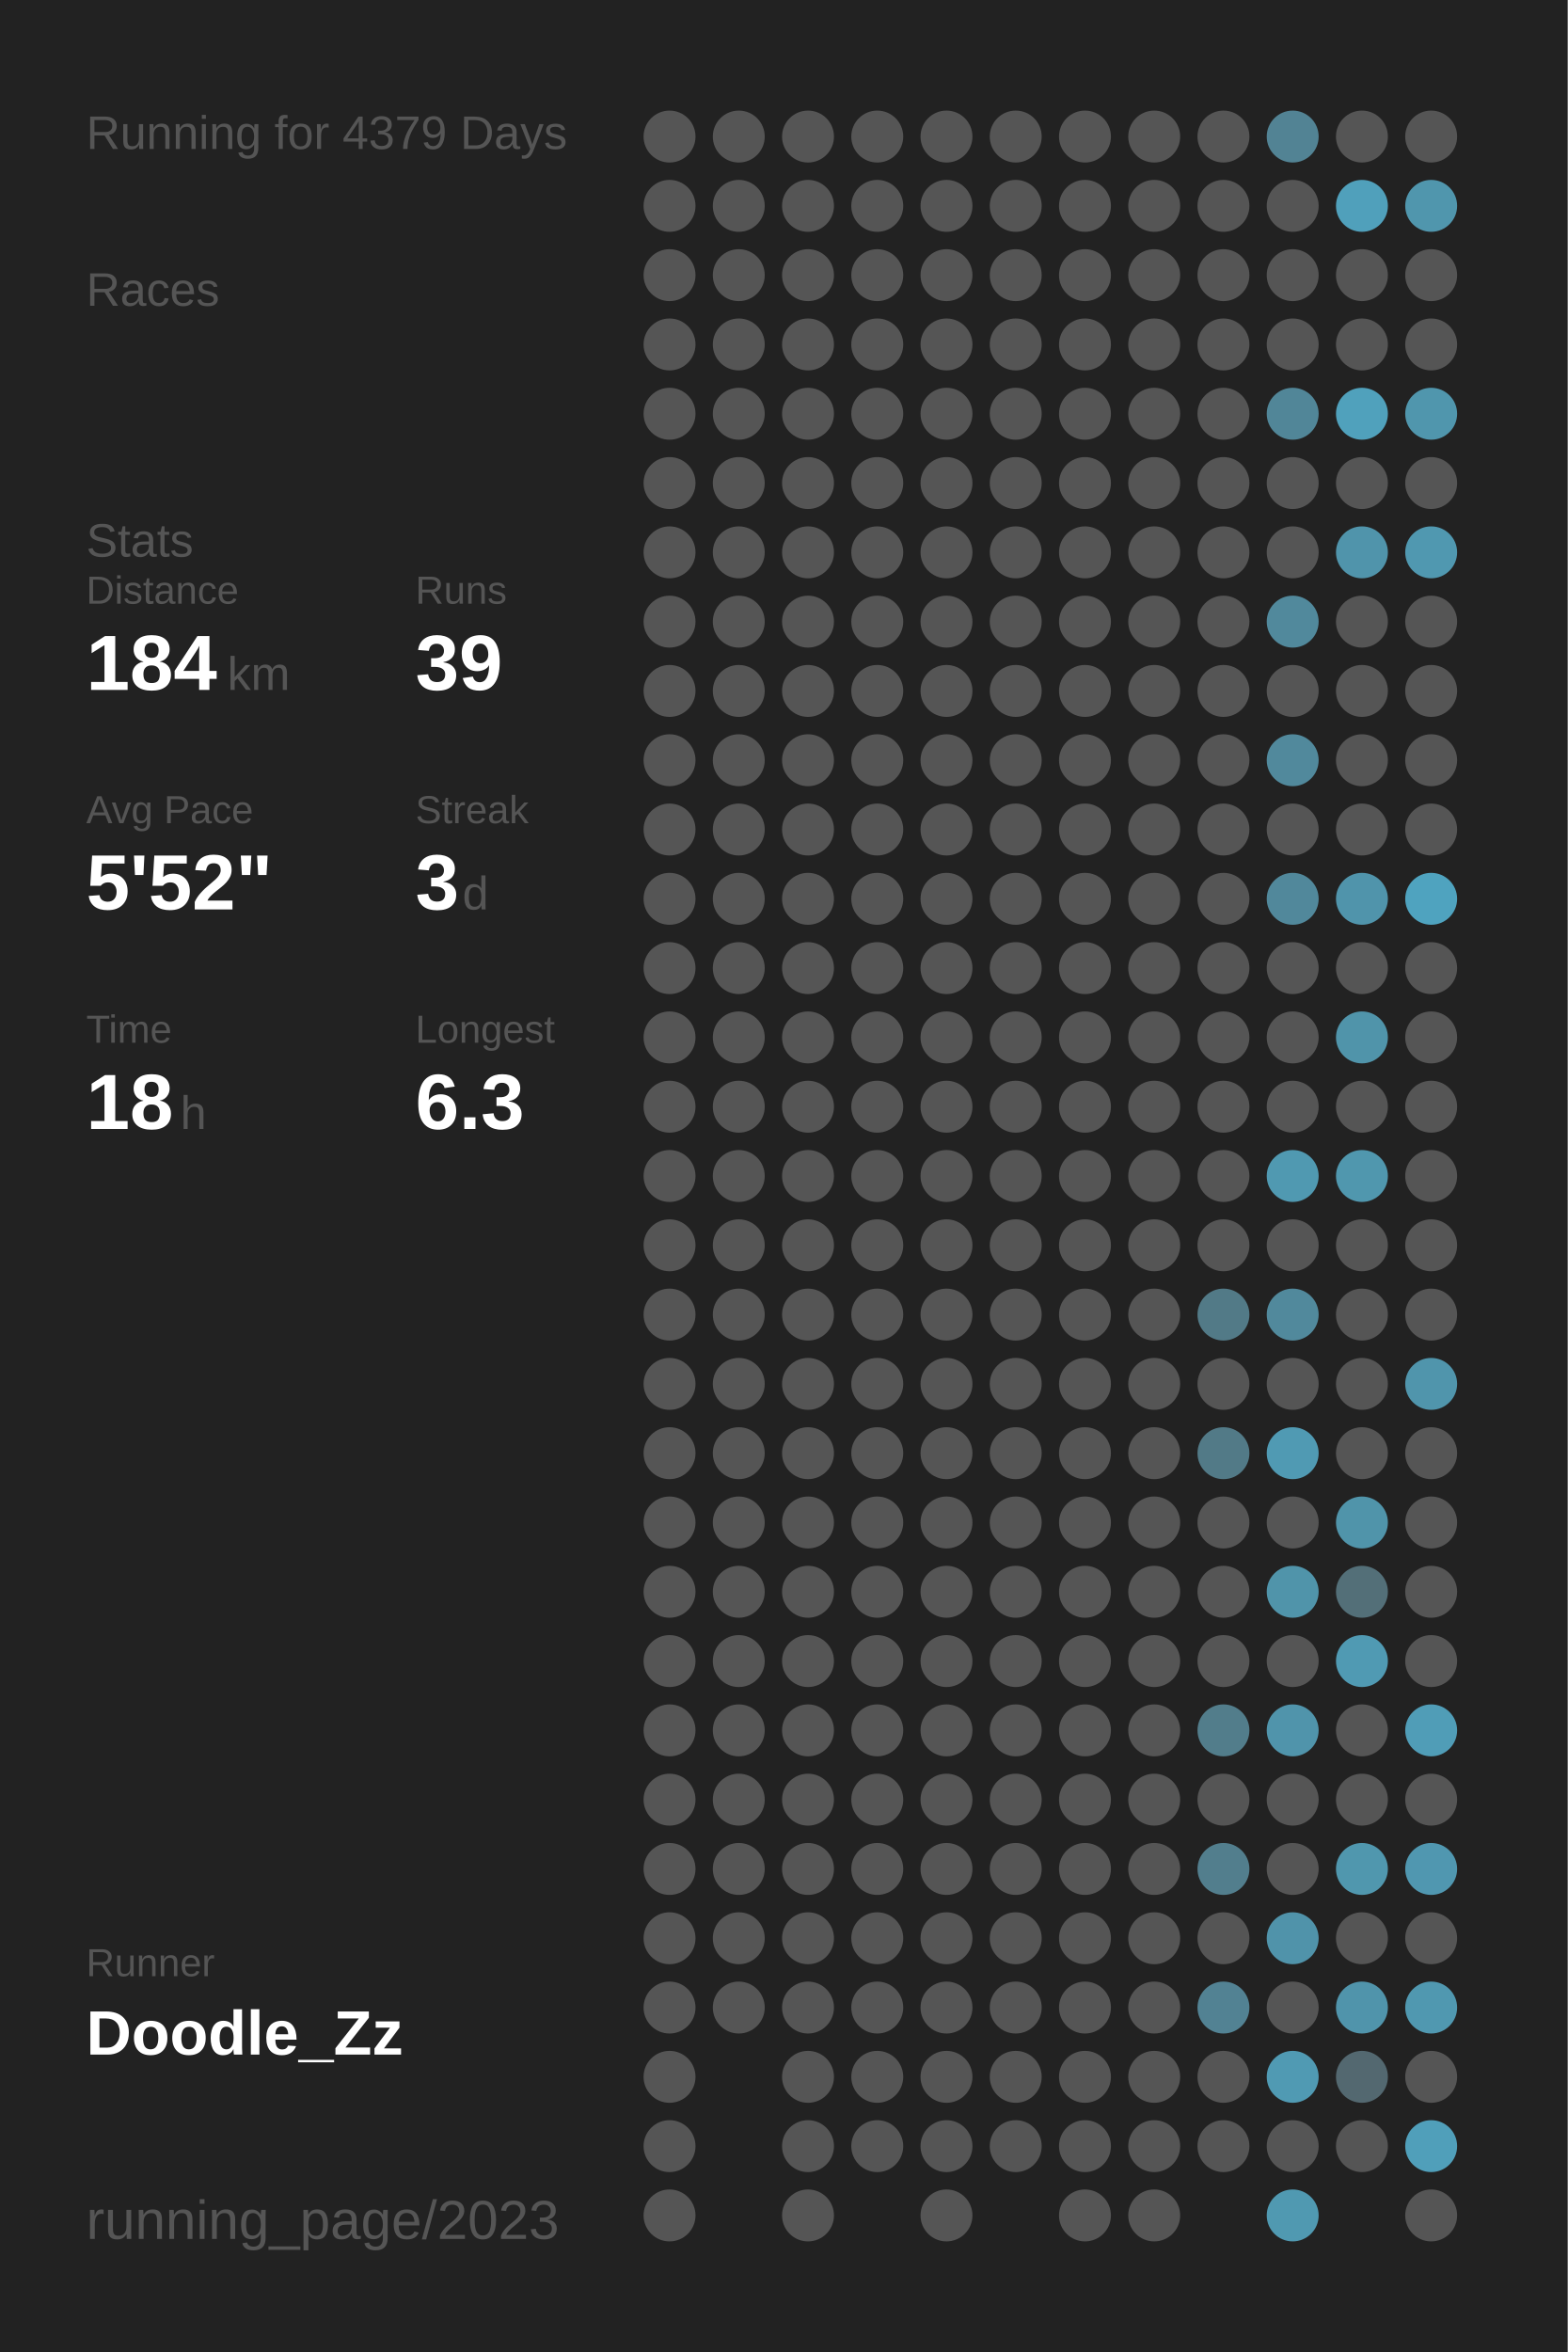
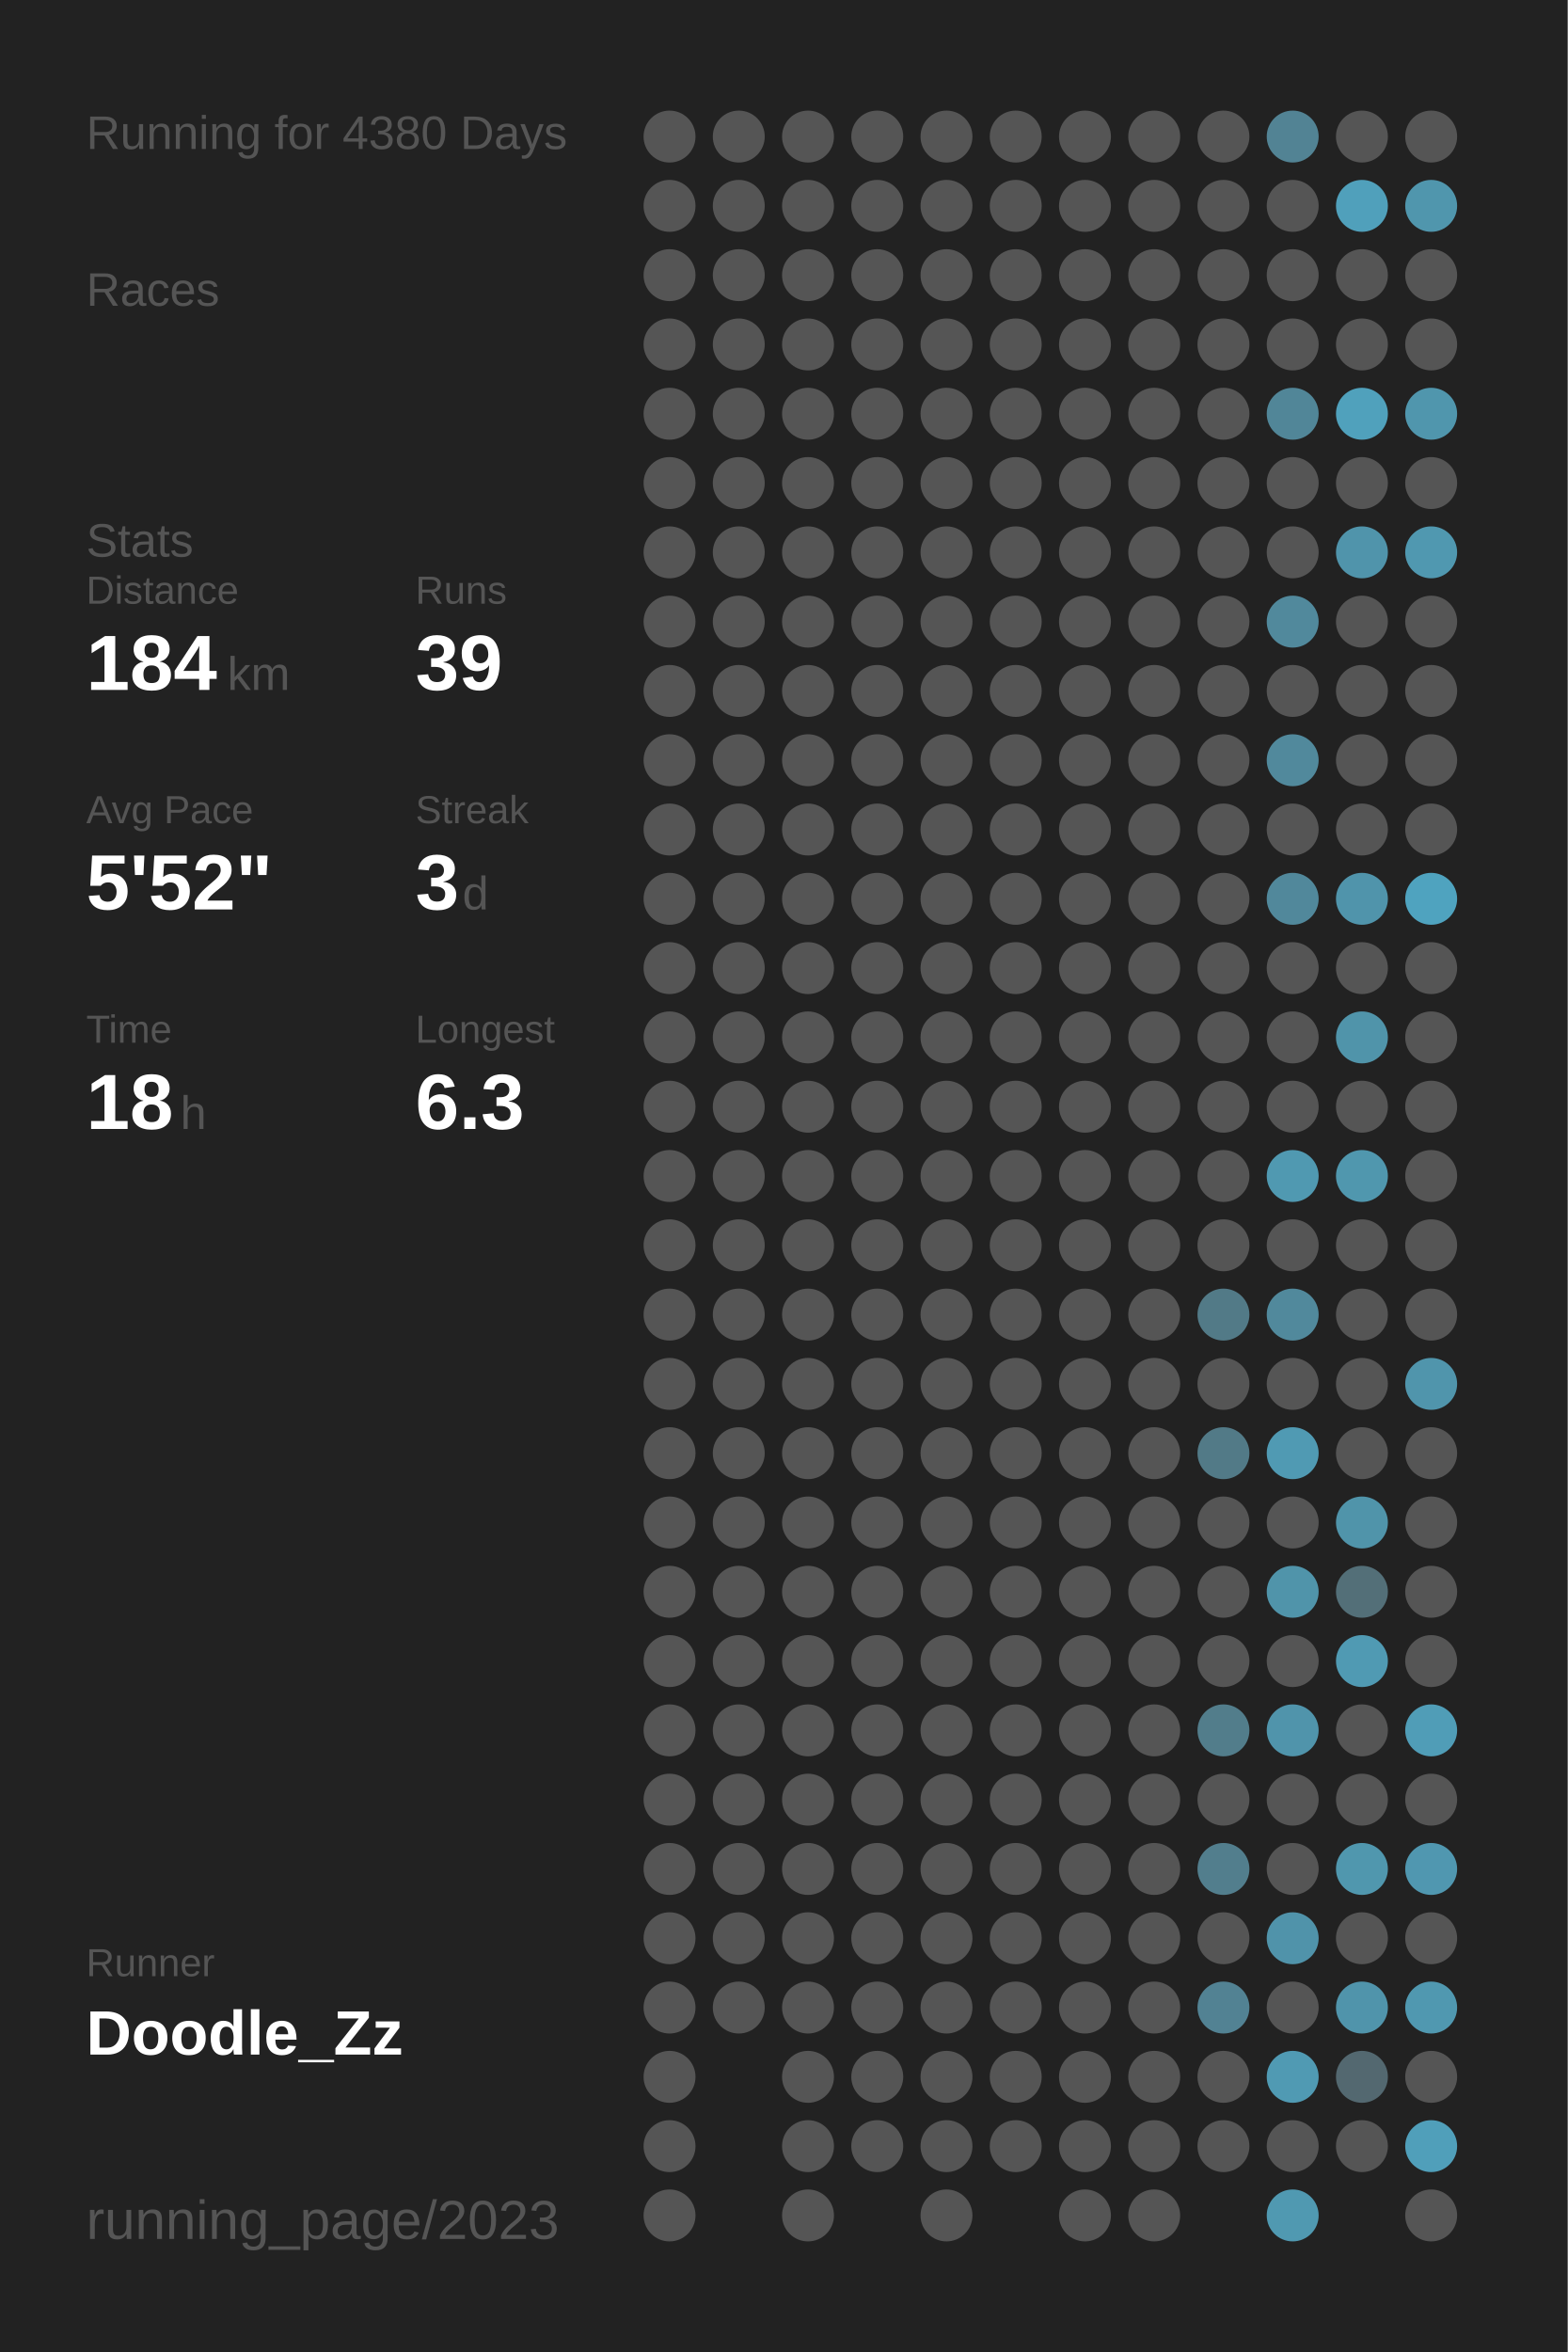
<svg xmlns="http://www.w3.org/2000/svg" baseProfile="full" height="300mm" version="1.1" viewBox="0,0,200,300" width="200mm">
  <defs />
  <rect fill="#222222" height="300" width="200" x="0" y="0" />
-   <text fill="#555555" style="font-size:6px; font-family:Arial;" x="11" y="19">Running for 4379 Days</text>
+   <text fill="#555555" style="font-size:6px; font-family:Arial;" x="11" y="19">Running for 4380 Days</text>
  <text fill="#555555" style="font-size:6px; font-family:Arial;" x="11" y="39">Races</text>
  <text fill="#555555" style="font-size:6px; font-family:Arial;" x="11" y="71">Stats</text>
  <text fill="#555555" style="font-size:5px; font-family:Arial;" x="11" y="77">Distance</text>
  <text fill="#FFFFFF" style="font-size:10px; font-family:Arial; font-weight:bold;" x="11" y="88">184</text>
  <text fill="#555555" style="font-size:6px; font-family:Arial;" x="29" y="88">km</text>
  <text fill="#555555" style="font-size:5px; font-family:Arial;" x="53" y="77">Runs</text>
  <text fill="#FFFFFF" style="font-size:10px; font-family:Arial; font-weight:bold;" x="53" y="88">39</text>
  <text fill="#555555" style="font-size:5px; font-family:Arial;" x="11" y="105">Avg Pace</text>
  <text fill="#FFFFFF" style="font-size:10px; font-family:Arial; font-weight:bold;" x="11" y="116">5'52"</text>
  <text fill="#555555" style="font-size:5px; font-family:Arial;" x="53" y="105">Streak</text>
  <text fill="#FFFFFF" style="font-size:10px; font-family:Arial; font-weight:bold;" x="53" y="116">3</text>
  <text fill="#555555" style="font-size:6px; font-family:Arial;" x="59" y="116">d</text>
  <text fill="#555555" style="font-size:5px; font-family:Arial;" x="11" y="133">Time</text>
  <text fill="#FFFFFF" style="font-size:10px; font-family:Arial; font-weight:bold;" x="11" y="144">18</text>
  <text fill="#555555" style="font-size:6px; font-family:Arial;" x="23" y="144">h</text>
  <text fill="#555555" style="font-size:5px; font-family:Arial;" x="53" y="133">Longest</text>
  <text fill="#FFFFFF" style="font-size:10px; font-family:Arial; font-weight:bold;" x="53" y="144">6.3</text>
  <text fill="#555555" style="font-size:5px; font-family:Arial;" x="11" y="252.065">Runner</text>
  <text fill="#FFFFFF" style="font-size:8px; font-family:Arial; font-weight:bold;" x="11" y="262.065">Doodle_Zz</text>
  <text fill="#555555" style="font-size:7px; font-family:Arial;" x="11" y="285.581">running_page/2023</text>
  <circle cx="85.417" cy="17.419" fill="#555555" r="3.312" />
  <circle cx="85.417" cy="26.258" fill="#555555" r="3.312" />
  <circle cx="85.417" cy="35.097" fill="#555555" r="3.312" />
  <circle cx="85.417" cy="43.935" fill="#555555" r="3.312" />
  <circle cx="85.417" cy="52.774" fill="#555555" r="3.312" />
  <circle cx="85.417" cy="61.613" fill="#555555" r="3.312" />
  <circle cx="85.417" cy="70.452" fill="#555555" r="3.312" />
  <circle cx="85.417" cy="79.29" fill="#555555" r="3.312" />
  <circle cx="85.417" cy="88.129" fill="#555555" r="3.312" />
  <circle cx="85.417" cy="96.968" fill="#555555" r="3.312" />
  <circle cx="85.417" cy="105.806" fill="#555555" r="3.312" />
  <circle cx="85.417" cy="114.645" fill="#555555" r="3.312" />
  <circle cx="85.417" cy="123.484" fill="#555555" r="3.312" />
  <circle cx="85.417" cy="132.323" fill="#555555" r="3.312" />
  <circle cx="85.417" cy="141.161" fill="#555555" r="3.312" />
  <circle cx="85.417" cy="150" fill="#555555" r="3.312" />
  <circle cx="85.417" cy="158.839" fill="#555555" r="3.312" />
  <circle cx="85.417" cy="167.677" fill="#555555" r="3.312" />
  <circle cx="85.417" cy="176.516" fill="#555555" r="3.312" />
  <circle cx="85.417" cy="185.355" fill="#555555" r="3.312" />
  <circle cx="85.417" cy="194.194" fill="#555555" r="3.312" />
  <circle cx="85.417" cy="203.032" fill="#555555" r="3.312" />
  <circle cx="85.417" cy="211.871" fill="#555555" r="3.312" />
  <circle cx="85.417" cy="220.71" fill="#555555" r="3.312" />
  <circle cx="85.417" cy="229.548" fill="#555555" r="3.312" />
  <circle cx="85.417" cy="238.387" fill="#555555" r="3.312" />
  <circle cx="85.417" cy="247.226" fill="#555555" r="3.312" />
  <circle cx="85.417" cy="256.065" fill="#555555" r="3.312" />
  <circle cx="85.417" cy="264.903" fill="#555555" r="3.312" />
  <circle cx="85.417" cy="273.742" fill="#555555" r="3.312" />
  <circle cx="85.417" cy="282.581" fill="#555555" r="3.312" />
  <circle cx="94.25" cy="17.419" fill="#555555" r="3.312" />
  <circle cx="94.25" cy="26.258" fill="#555555" r="3.312" />
  <circle cx="94.25" cy="35.097" fill="#555555" r="3.312" />
  <circle cx="94.25" cy="43.935" fill="#555555" r="3.312" />
  <circle cx="94.25" cy="52.774" fill="#555555" r="3.312" />
  <circle cx="94.25" cy="61.613" fill="#555555" r="3.312" />
  <circle cx="94.25" cy="70.452" fill="#555555" r="3.312" />
  <circle cx="94.25" cy="79.29" fill="#555555" r="3.312" />
  <circle cx="94.25" cy="88.129" fill="#555555" r="3.312" />
  <circle cx="94.25" cy="96.968" fill="#555555" r="3.312" />
  <circle cx="94.25" cy="105.806" fill="#555555" r="3.312" />
  <circle cx="94.25" cy="114.645" fill="#555555" r="3.312" />
  <circle cx="94.25" cy="123.484" fill="#555555" r="3.312" />
  <circle cx="94.25" cy="132.323" fill="#555555" r="3.312" />
  <circle cx="94.25" cy="141.161" fill="#555555" r="3.312" />
  <circle cx="94.25" cy="150" fill="#555555" r="3.312" />
  <circle cx="94.25" cy="158.839" fill="#555555" r="3.312" />
  <circle cx="94.25" cy="167.677" fill="#555555" r="3.312" />
  <circle cx="94.25" cy="176.516" fill="#555555" r="3.312" />
  <circle cx="94.25" cy="185.355" fill="#555555" r="3.312" />
  <circle cx="94.25" cy="194.194" fill="#555555" r="3.312" />
  <circle cx="94.25" cy="203.032" fill="#555555" r="3.312" />
  <circle cx="94.25" cy="211.871" fill="#555555" r="3.312" />
  <circle cx="94.25" cy="220.71" fill="#555555" r="3.312" />
  <circle cx="94.25" cy="229.548" fill="#555555" r="3.312" />
  <circle cx="94.25" cy="238.387" fill="#555555" r="3.312" />
  <circle cx="94.25" cy="247.226" fill="#555555" r="3.312" />
  <circle cx="94.25" cy="256.065" fill="#555555" r="3.312" />
  <circle cx="103.083" cy="17.419" fill="#555555" r="3.312" />
  <circle cx="103.083" cy="26.258" fill="#555555" r="3.312" />
  <circle cx="103.083" cy="35.097" fill="#555555" r="3.312" />
  <circle cx="103.083" cy="43.935" fill="#555555" r="3.312" />
  <circle cx="103.083" cy="52.774" fill="#555555" r="3.312" />
  <circle cx="103.083" cy="61.613" fill="#555555" r="3.312" />
  <circle cx="103.083" cy="70.452" fill="#555555" r="3.312" />
  <circle cx="103.083" cy="79.29" fill="#555555" r="3.312" />
  <circle cx="103.083" cy="88.129" fill="#555555" r="3.312" />
  <circle cx="103.083" cy="96.968" fill="#555555" r="3.312" />
  <circle cx="103.083" cy="105.806" fill="#555555" r="3.312" />
  <circle cx="103.083" cy="114.645" fill="#555555" r="3.312" />
  <circle cx="103.083" cy="123.484" fill="#555555" r="3.312" />
  <circle cx="103.083" cy="132.323" fill="#555555" r="3.312" />
  <circle cx="103.083" cy="141.161" fill="#555555" r="3.312" />
  <circle cx="103.083" cy="150" fill="#555555" r="3.312" />
  <circle cx="103.083" cy="158.839" fill="#555555" r="3.312" />
  <circle cx="103.083" cy="167.677" fill="#555555" r="3.312" />
  <circle cx="103.083" cy="176.516" fill="#555555" r="3.312" />
  <circle cx="103.083" cy="185.355" fill="#555555" r="3.312" />
  <circle cx="103.083" cy="194.194" fill="#555555" r="3.312" />
  <circle cx="103.083" cy="203.032" fill="#555555" r="3.312" />
  <circle cx="103.083" cy="211.871" fill="#555555" r="3.312" />
  <circle cx="103.083" cy="220.71" fill="#555555" r="3.312" />
  <circle cx="103.083" cy="229.548" fill="#555555" r="3.312" />
  <circle cx="103.083" cy="238.387" fill="#555555" r="3.312" />
  <circle cx="103.083" cy="247.226" fill="#555555" r="3.312" />
  <circle cx="103.083" cy="256.065" fill="#555555" r="3.312" />
  <circle cx="103.083" cy="264.903" fill="#555555" r="3.312" />
  <circle cx="103.083" cy="273.742" fill="#555555" r="3.312" />
  <circle cx="103.083" cy="282.581" fill="#555555" r="3.312" />
  <circle cx="111.917" cy="17.419" fill="#555555" r="3.312" />
  <circle cx="111.917" cy="26.258" fill="#555555" r="3.312" />
  <circle cx="111.917" cy="35.097" fill="#555555" r="3.312" />
  <circle cx="111.917" cy="43.935" fill="#555555" r="3.312" />
  <circle cx="111.917" cy="52.774" fill="#555555" r="3.312" />
  <circle cx="111.917" cy="61.613" fill="#555555" r="3.312" />
  <circle cx="111.917" cy="70.452" fill="#555555" r="3.312" />
  <circle cx="111.917" cy="79.29" fill="#555555" r="3.312" />
  <circle cx="111.917" cy="88.129" fill="#555555" r="3.312" />
  <circle cx="111.917" cy="96.968" fill="#555555" r="3.312" />
  <circle cx="111.917" cy="105.806" fill="#555555" r="3.312" />
  <circle cx="111.917" cy="114.645" fill="#555555" r="3.312" />
  <circle cx="111.917" cy="123.484" fill="#555555" r="3.312" />
  <circle cx="111.917" cy="132.323" fill="#555555" r="3.312" />
  <circle cx="111.917" cy="141.161" fill="#555555" r="3.312" />
  <circle cx="111.917" cy="150" fill="#555555" r="3.312" />
  <circle cx="111.917" cy="158.839" fill="#555555" r="3.312" />
  <circle cx="111.917" cy="167.677" fill="#555555" r="3.312" />
  <circle cx="111.917" cy="176.516" fill="#555555" r="3.312" />
  <circle cx="111.917" cy="185.355" fill="#555555" r="3.312" />
  <circle cx="111.917" cy="194.194" fill="#555555" r="3.312" />
  <circle cx="111.917" cy="203.032" fill="#555555" r="3.312" />
  <circle cx="111.917" cy="211.871" fill="#555555" r="3.312" />
  <circle cx="111.917" cy="220.71" fill="#555555" r="3.312" />
  <circle cx="111.917" cy="229.548" fill="#555555" r="3.312" />
  <circle cx="111.917" cy="238.387" fill="#555555" r="3.312" />
  <circle cx="111.917" cy="247.226" fill="#555555" r="3.312" />
  <circle cx="111.917" cy="256.065" fill="#555555" r="3.312" />
  <circle cx="111.917" cy="264.903" fill="#555555" r="3.312" />
  <circle cx="111.917" cy="273.742" fill="#555555" r="3.312" />
  <circle cx="120.75" cy="17.419" fill="#555555" r="3.312" />
  <circle cx="120.75" cy="26.258" fill="#555555" r="3.312" />
  <circle cx="120.75" cy="35.097" fill="#555555" r="3.312" />
  <circle cx="120.75" cy="43.935" fill="#555555" r="3.312" />
  <circle cx="120.75" cy="52.774" fill="#555555" r="3.312" />
  <circle cx="120.75" cy="61.613" fill="#555555" r="3.312" />
  <circle cx="120.75" cy="70.452" fill="#555555" r="3.312" />
  <circle cx="120.75" cy="79.29" fill="#555555" r="3.312" />
  <circle cx="120.75" cy="88.129" fill="#555555" r="3.312" />
  <circle cx="120.75" cy="96.968" fill="#555555" r="3.312" />
  <circle cx="120.75" cy="105.806" fill="#555555" r="3.312" />
  <circle cx="120.75" cy="114.645" fill="#555555" r="3.312" />
  <circle cx="120.75" cy="123.484" fill="#555555" r="3.312" />
  <circle cx="120.75" cy="132.323" fill="#555555" r="3.312" />
  <circle cx="120.75" cy="141.161" fill="#555555" r="3.312" />
  <circle cx="120.75" cy="150" fill="#555555" r="3.312" />
  <circle cx="120.75" cy="158.839" fill="#555555" r="3.312" />
  <circle cx="120.75" cy="167.677" fill="#555555" r="3.312" />
  <circle cx="120.75" cy="176.516" fill="#555555" r="3.312" />
  <circle cx="120.75" cy="185.355" fill="#555555" r="3.312" />
  <circle cx="120.75" cy="194.194" fill="#555555" r="3.312" />
  <circle cx="120.75" cy="203.032" fill="#555555" r="3.312" />
  <circle cx="120.75" cy="211.871" fill="#555555" r="3.312" />
  <circle cx="120.75" cy="220.71" fill="#555555" r="3.312" />
  <circle cx="120.75" cy="229.548" fill="#555555" r="3.312" />
  <circle cx="120.75" cy="238.387" fill="#555555" r="3.312" />
  <circle cx="120.75" cy="247.226" fill="#555555" r="3.312" />
  <circle cx="120.75" cy="256.065" fill="#555555" r="3.312" />
  <circle cx="120.75" cy="264.903" fill="#555555" r="3.312" />
  <circle cx="120.75" cy="273.742" fill="#555555" r="3.312" />
  <circle cx="120.75" cy="282.581" fill="#555555" r="3.312" />
  <circle cx="129.583" cy="17.419" fill="#555555" r="3.312" />
  <circle cx="129.583" cy="26.258" fill="#555555" r="3.312" />
  <circle cx="129.583" cy="35.097" fill="#555555" r="3.312" />
  <circle cx="129.583" cy="43.935" fill="#555555" r="3.312" />
  <circle cx="129.583" cy="52.774" fill="#555555" r="3.312" />
  <circle cx="129.583" cy="61.613" fill="#555555" r="3.312" />
  <circle cx="129.583" cy="70.452" fill="#555555" r="3.312" />
  <circle cx="129.583" cy="79.29" fill="#555555" r="3.312" />
  <circle cx="129.583" cy="88.129" fill="#555555" r="3.312" />
  <circle cx="129.583" cy="96.968" fill="#555555" r="3.312" />
  <circle cx="129.583" cy="105.806" fill="#555555" r="3.312" />
  <circle cx="129.583" cy="114.645" fill="#555555" r="3.312" />
  <circle cx="129.583" cy="123.484" fill="#555555" r="3.312" />
  <circle cx="129.583" cy="132.323" fill="#555555" r="3.312" />
  <circle cx="129.583" cy="141.161" fill="#555555" r="3.312" />
  <circle cx="129.583" cy="150" fill="#555555" r="3.312" />
  <circle cx="129.583" cy="158.839" fill="#555555" r="3.312" />
  <circle cx="129.583" cy="167.677" fill="#555555" r="3.312" />
  <circle cx="129.583" cy="176.516" fill="#555555" r="3.312" />
  <circle cx="129.583" cy="185.355" fill="#555555" r="3.312" />
  <circle cx="129.583" cy="194.194" fill="#555555" r="3.312" />
  <circle cx="129.583" cy="203.032" fill="#555555" r="3.312" />
  <circle cx="129.583" cy="211.871" fill="#555555" r="3.312" />
  <circle cx="129.583" cy="220.71" fill="#555555" r="3.312" />
  <circle cx="129.583" cy="229.548" fill="#555555" r="3.312" />
  <circle cx="129.583" cy="238.387" fill="#555555" r="3.312" />
  <circle cx="129.583" cy="247.226" fill="#555555" r="3.312" />
  <circle cx="129.583" cy="256.065" fill="#555555" r="3.312" />
  <circle cx="129.583" cy="264.903" fill="#555555" r="3.312" />
  <circle cx="129.583" cy="273.742" fill="#555555" r="3.312" />
  <circle cx="138.417" cy="17.419" fill="#555555" r="3.312" />
  <circle cx="138.417" cy="26.258" fill="#555555" r="3.312" />
  <circle cx="138.417" cy="35.097" fill="#555555" r="3.312" />
  <circle cx="138.417" cy="43.935" fill="#555555" r="3.312" />
  <circle cx="138.417" cy="52.774" fill="#555555" r="3.312" />
  <circle cx="138.417" cy="61.613" fill="#555555" r="3.312" />
  <circle cx="138.417" cy="70.452" fill="#555555" r="3.312" />
  <circle cx="138.417" cy="79.29" fill="#555555" r="3.312" />
  <circle cx="138.417" cy="88.129" fill="#555555" r="3.312" />
  <circle cx="138.417" cy="96.968" fill="#555555" r="3.312" />
  <circle cx="138.417" cy="105.806" fill="#555555" r="3.312" />
  <circle cx="138.417" cy="114.645" fill="#555555" r="3.312" />
  <circle cx="138.417" cy="123.484" fill="#555555" r="3.312" />
  <circle cx="138.417" cy="132.323" fill="#555555" r="3.312" />
  <circle cx="138.417" cy="141.161" fill="#555555" r="3.312" />
  <circle cx="138.417" cy="150" fill="#555555" r="3.312" />
  <circle cx="138.417" cy="158.839" fill="#555555" r="3.312" />
  <circle cx="138.417" cy="167.677" fill="#555555" r="3.312" />
  <circle cx="138.417" cy="176.516" fill="#555555" r="3.312" />
  <circle cx="138.417" cy="185.355" fill="#555555" r="3.312" />
  <circle cx="138.417" cy="194.194" fill="#555555" r="3.312" />
  <circle cx="138.417" cy="203.032" fill="#555555" r="3.312" />
  <circle cx="138.417" cy="211.871" fill="#555555" r="3.312" />
  <circle cx="138.417" cy="220.71" fill="#555555" r="3.312" />
  <circle cx="138.417" cy="229.548" fill="#555555" r="3.312" />
  <circle cx="138.417" cy="238.387" fill="#555555" r="3.312" />
  <circle cx="138.417" cy="247.226" fill="#555555" r="3.312" />
  <circle cx="138.417" cy="256.065" fill="#555555" r="3.312" />
  <circle cx="138.417" cy="264.903" fill="#555555" r="3.312" />
  <circle cx="138.417" cy="273.742" fill="#555555" r="3.312" />
  <circle cx="138.417" cy="282.581" fill="#555555" r="3.312" />
  <circle cx="147.25" cy="17.419" fill="#555555" r="3.312" />
  <circle cx="147.25" cy="26.258" fill="#555555" r="3.312" />
  <circle cx="147.25" cy="35.097" fill="#555555" r="3.312" />
  <circle cx="147.25" cy="43.935" fill="#555555" r="3.312" />
  <circle cx="147.25" cy="52.774" fill="#555555" r="3.312" />
  <circle cx="147.25" cy="61.613" fill="#555555" r="3.312" />
  <circle cx="147.25" cy="70.452" fill="#555555" r="3.312" />
  <circle cx="147.25" cy="79.29" fill="#555555" r="3.312" />
  <circle cx="147.25" cy="88.129" fill="#555555" r="3.312" />
  <circle cx="147.25" cy="96.968" fill="#555555" r="3.312" />
  <circle cx="147.25" cy="105.806" fill="#555555" r="3.312" />
  <circle cx="147.25" cy="114.645" fill="#555555" r="3.312" />
  <circle cx="147.25" cy="123.484" fill="#555555" r="3.312" />
  <circle cx="147.25" cy="132.323" fill="#555555" r="3.312" />
  <circle cx="147.25" cy="141.161" fill="#555555" r="3.312" />
  <circle cx="147.25" cy="150" fill="#555555" r="3.312" />
  <circle cx="147.25" cy="158.839" fill="#555555" r="3.312" />
  <circle cx="147.25" cy="167.677" fill="#555555" r="3.312" />
  <circle cx="147.25" cy="176.516" fill="#555555" r="3.312" />
  <circle cx="147.25" cy="185.355" fill="#555555" r="3.312" />
  <circle cx="147.25" cy="194.194" fill="#555555" r="3.312" />
  <circle cx="147.25" cy="203.032" fill="#555555" r="3.312" />
  <circle cx="147.25" cy="211.871" fill="#555555" r="3.312" />
  <circle cx="147.25" cy="220.71" fill="#555555" r="3.312" />
  <circle cx="147.25" cy="229.548" fill="#555555" r="3.312" />
  <circle cx="147.25" cy="238.387" fill="#555555" r="3.312" />
  <circle cx="147.25" cy="247.226" fill="#555555" r="3.312" />
  <circle cx="147.25" cy="256.065" fill="#555555" r="3.312" />
  <circle cx="147.25" cy="264.903" fill="#555555" r="3.312" />
  <circle cx="147.25" cy="273.742" fill="#555555" r="3.312" />
  <circle cx="147.25" cy="282.581" fill="#555555" r="3.312" />
  <circle cx="156.083" cy="17.419" fill="#555555" r="3.312" />
  <circle cx="156.083" cy="26.258" fill="#555555" r="3.312" />
  <circle cx="156.083" cy="35.097" fill="#555555" r="3.312" />
  <circle cx="156.083" cy="43.935" fill="#555555" r="3.312" />
  <circle cx="156.083" cy="52.774" fill="#555555" r="3.312" />
  <circle cx="156.083" cy="61.613" fill="#555555" r="3.312" />
  <circle cx="156.083" cy="70.452" fill="#555555" r="3.312" />
  <circle cx="156.083" cy="79.29" fill="#555555" r="3.312" />
  <circle cx="156.083" cy="88.129" fill="#555555" r="3.312" />
  <circle cx="156.083" cy="96.968" fill="#555555" r="3.312" />
  <circle cx="156.083" cy="105.806" fill="#555555" r="3.312" />
  <circle cx="156.083" cy="114.645" fill="#555555" r="3.312" />
  <circle cx="156.083" cy="123.484" fill="#555555" r="3.312" />
  <circle cx="156.083" cy="132.323" fill="#555555" r="3.312" />
  <circle cx="156.083" cy="141.161" fill="#555555" r="3.312" />
  <circle cx="156.083" cy="150" fill="#555555" r="3.312" />
  <circle cx="156.083" cy="158.839" fill="#555555" r="3.312" />
  <circle cx="156.083" cy="167.677" fill="#527a87" r="3.312" />
  <circle cx="156.083" cy="176.516" fill="#555555" r="3.312" />
  <circle cx="156.083" cy="185.355" fill="#527a87" r="3.312" />
  <circle cx="156.083" cy="194.194" fill="#555555" r="3.312" />
  <circle cx="156.083" cy="203.032" fill="#555555" r="3.312" />
  <circle cx="156.083" cy="211.871" fill="#555555" r="3.312" />
  <circle cx="156.083" cy="220.71" fill="#527d8b" r="3.312" />
  <circle cx="156.083" cy="229.548" fill="#555555" r="3.312" />
  <circle cx="156.083" cy="238.387" fill="#527e8d" r="3.312" />
  <circle cx="156.083" cy="247.226" fill="#555555" r="3.312" />
  <circle cx="156.083" cy="256.065" fill="#528293" r="3.312" />
  <circle cx="156.083" cy="264.903" fill="#555555" r="3.312" />
  <circle cx="156.083" cy="273.742" fill="#555555" r="3.312" />
  <circle cx="164.917" cy="17.419" fill="#528394" r="3.312" />
  <circle cx="164.917" cy="26.258" fill="#555555" r="3.312" />
  <circle cx="164.917" cy="35.097" fill="#555555" r="3.312" />
  <circle cx="164.917" cy="43.935" fill="#555555" r="3.312" />
  <circle cx="164.917" cy="52.774" fill="#518698" r="3.312" />
  <circle cx="164.917" cy="61.613" fill="#555555" r="3.312" />
  <circle cx="164.917" cy="70.452" fill="#555555" r="3.312" />
  <circle cx="164.917" cy="79.29" fill="#51899c" r="3.312" />
  <circle cx="164.917" cy="88.129" fill="#555555" r="3.312" />
  <circle cx="164.917" cy="96.968" fill="#51899c" r="3.312" />
  <circle cx="164.917" cy="105.806" fill="#555555" r="3.312" />
  <circle cx="164.917" cy="114.645" fill="#51889b" r="3.312" />
  <circle cx="164.917" cy="123.484" fill="#555555" r="3.312" />
  <circle cx="164.917" cy="132.323" fill="#555555" r="3.312" />
  <circle cx="164.917" cy="141.161" fill="#555555" r="3.312" />
  <circle cx="164.917" cy="150" fill="#5099b1" r="3.312" />
  <circle cx="164.917" cy="158.839" fill="#555555" r="3.312" />
  <circle cx="164.917" cy="167.677" fill="#51899c" r="3.312" />
  <circle cx="164.917" cy="176.516" fill="#555555" r="3.312" />
  <circle cx="164.917" cy="185.355" fill="#509ab3" r="3.312" />
  <circle cx="164.917" cy="194.194" fill="#555555" r="3.312" />
  <circle cx="164.917" cy="203.032" fill="#5094aa" r="3.312" />
  <circle cx="164.917" cy="211.871" fill="#555555" r="3.312" />
  <circle cx="164.917" cy="220.71" fill="#5094ab" r="3.312" />
  <circle cx="164.917" cy="229.548" fill="#555555" r="3.312" />
  <circle cx="164.917" cy="238.387" fill="#555555" r="3.312" />
  <circle cx="164.917" cy="247.226" fill="#5093aa" r="3.312" />
  <circle cx="164.917" cy="256.065" fill="#555555" r="3.312" />
  <circle cx="164.917" cy="264.903" fill="#509ab3" r="3.312" />
  <circle cx="164.917" cy="273.742" fill="#555555" r="3.312" />
  <circle cx="164.917" cy="282.581" fill="#5099b1" r="3.312" />
  <circle cx="173.75" cy="17.419" fill="#555555" r="3.312" />
  <circle cx="173.75" cy="26.258" fill="#50a0bb" r="3.312" />
  <circle cx="173.75" cy="35.097" fill="#555555" r="3.312" />
  <circle cx="173.75" cy="43.935" fill="#555555" r="3.312" />
  <circle cx="173.75" cy="52.774" fill="#50a1bc" r="3.312" />
  <circle cx="173.75" cy="61.613" fill="#555555" r="3.312" />
  <circle cx="173.75" cy="70.452" fill="#5094ab" r="3.312" />
  <circle cx="173.75" cy="79.29" fill="#555555" r="3.312" />
  <circle cx="173.75" cy="88.129" fill="#555555" r="3.312" />
  <circle cx="173.75" cy="96.968" fill="#555555" r="3.312" />
  <circle cx="173.75" cy="105.806" fill="#555555" r="3.312" />
  <circle cx="173.75" cy="114.645" fill="#5094ab" r="3.312" />
  <circle cx="173.75" cy="123.484" fill="#555555" r="3.312" />
  <circle cx="173.75" cy="132.323" fill="#5094aa" r="3.312" />
  <circle cx="173.75" cy="141.161" fill="#555555" r="3.312" />
  <circle cx="173.75" cy="150" fill="#5097ae" r="3.312" />
  <circle cx="173.75" cy="158.839" fill="#555555" r="3.312" />
  <circle cx="173.75" cy="167.677" fill="#555555" r="3.312" />
  <circle cx="173.75" cy="176.516" fill="#555555" r="3.312" />
  <circle cx="173.75" cy="185.355" fill="#555555" r="3.312" />
  <circle cx="173.75" cy="194.194" fill="#5094aa" r="3.312" />
  <circle cx="173.75" cy="203.032" fill="#536f78" r="3.312" />
  <circle cx="173.75" cy="211.871" fill="#509ab3" r="3.312" />
  <circle cx="173.75" cy="220.71" fill="#555555" r="3.312" />
  <circle cx="173.75" cy="229.548" fill="#555555" r="3.312" />
  <circle cx="173.75" cy="238.387" fill="#5097ae" r="3.312" />
  <circle cx="173.75" cy="247.226" fill="#555555" r="3.312" />
  <circle cx="173.75" cy="256.065" fill="#5094ab" r="3.312" />
  <circle cx="173.75" cy="264.903" fill="#536870" r="3.312" />
  <circle cx="173.75" cy="273.742" fill="#555555" r="3.312" />
  <circle cx="182.583" cy="17.419" fill="#555555" r="3.312" />
  <circle cx="182.583" cy="26.258" fill="#5096ad" r="3.312" />
  <circle cx="182.583" cy="35.097" fill="#555555" r="3.312" />
  <circle cx="182.583" cy="43.935" fill="#555555" r="3.312" />
  <circle cx="182.583" cy="52.774" fill="#5096ad" r="3.312" />
  <circle cx="182.583" cy="61.613" fill="#555555" r="3.312" />
  <circle cx="182.583" cy="70.452" fill="#5098b0" r="3.312" />
  <circle cx="182.583" cy="79.29" fill="#555555" r="3.312" />
  <circle cx="182.583" cy="88.129" fill="#555555" r="3.312" />
  <circle cx="182.583" cy="96.968" fill="#555555" r="3.312" />
  <circle cx="182.583" cy="105.806" fill="#555555" r="3.312" />
  <circle cx="182.583" cy="114.645" fill="#4fa3bf" r="3.312" />
  <circle cx="182.583" cy="123.484" fill="#555555" r="3.312" />
  <circle cx="182.583" cy="132.323" fill="#555555" r="3.312" />
  <circle cx="182.583" cy="141.161" fill="#555555" r="3.312" />
  <circle cx="182.583" cy="150" fill="#555555" r="3.312" />
  <circle cx="182.583" cy="158.839" fill="#555555" r="3.312" />
  <circle cx="182.583" cy="167.677" fill="#555555" r="3.312" />
  <circle cx="182.583" cy="176.516" fill="#5095ac" r="3.312" />
  <circle cx="182.583" cy="185.355" fill="#555555" r="3.312" />
  <circle cx="182.583" cy="194.194" fill="#555555" r="3.312" />
  <circle cx="182.583" cy="203.032" fill="#555555" r="3.312" />
  <circle cx="182.583" cy="211.871" fill="#555555" r="3.312" />
  <circle cx="182.583" cy="220.71" fill="#509db7" r="3.312" />
  <circle cx="182.583" cy="229.548" fill="#555555" r="3.312" />
  <circle cx="182.583" cy="238.387" fill="#5097b0" r="3.312" />
  <circle cx="182.583" cy="247.226" fill="#555555" r="3.312" />
  <circle cx="182.583" cy="256.065" fill="#5098b0" r="3.312" />
  <circle cx="182.583" cy="264.903" fill="#555555" r="3.312" />
  <circle cx="182.583" cy="273.742" fill="#509fba" r="3.312" />
  <circle cx="182.583" cy="282.581" fill="#555555" r="3.312" />
</svg>
